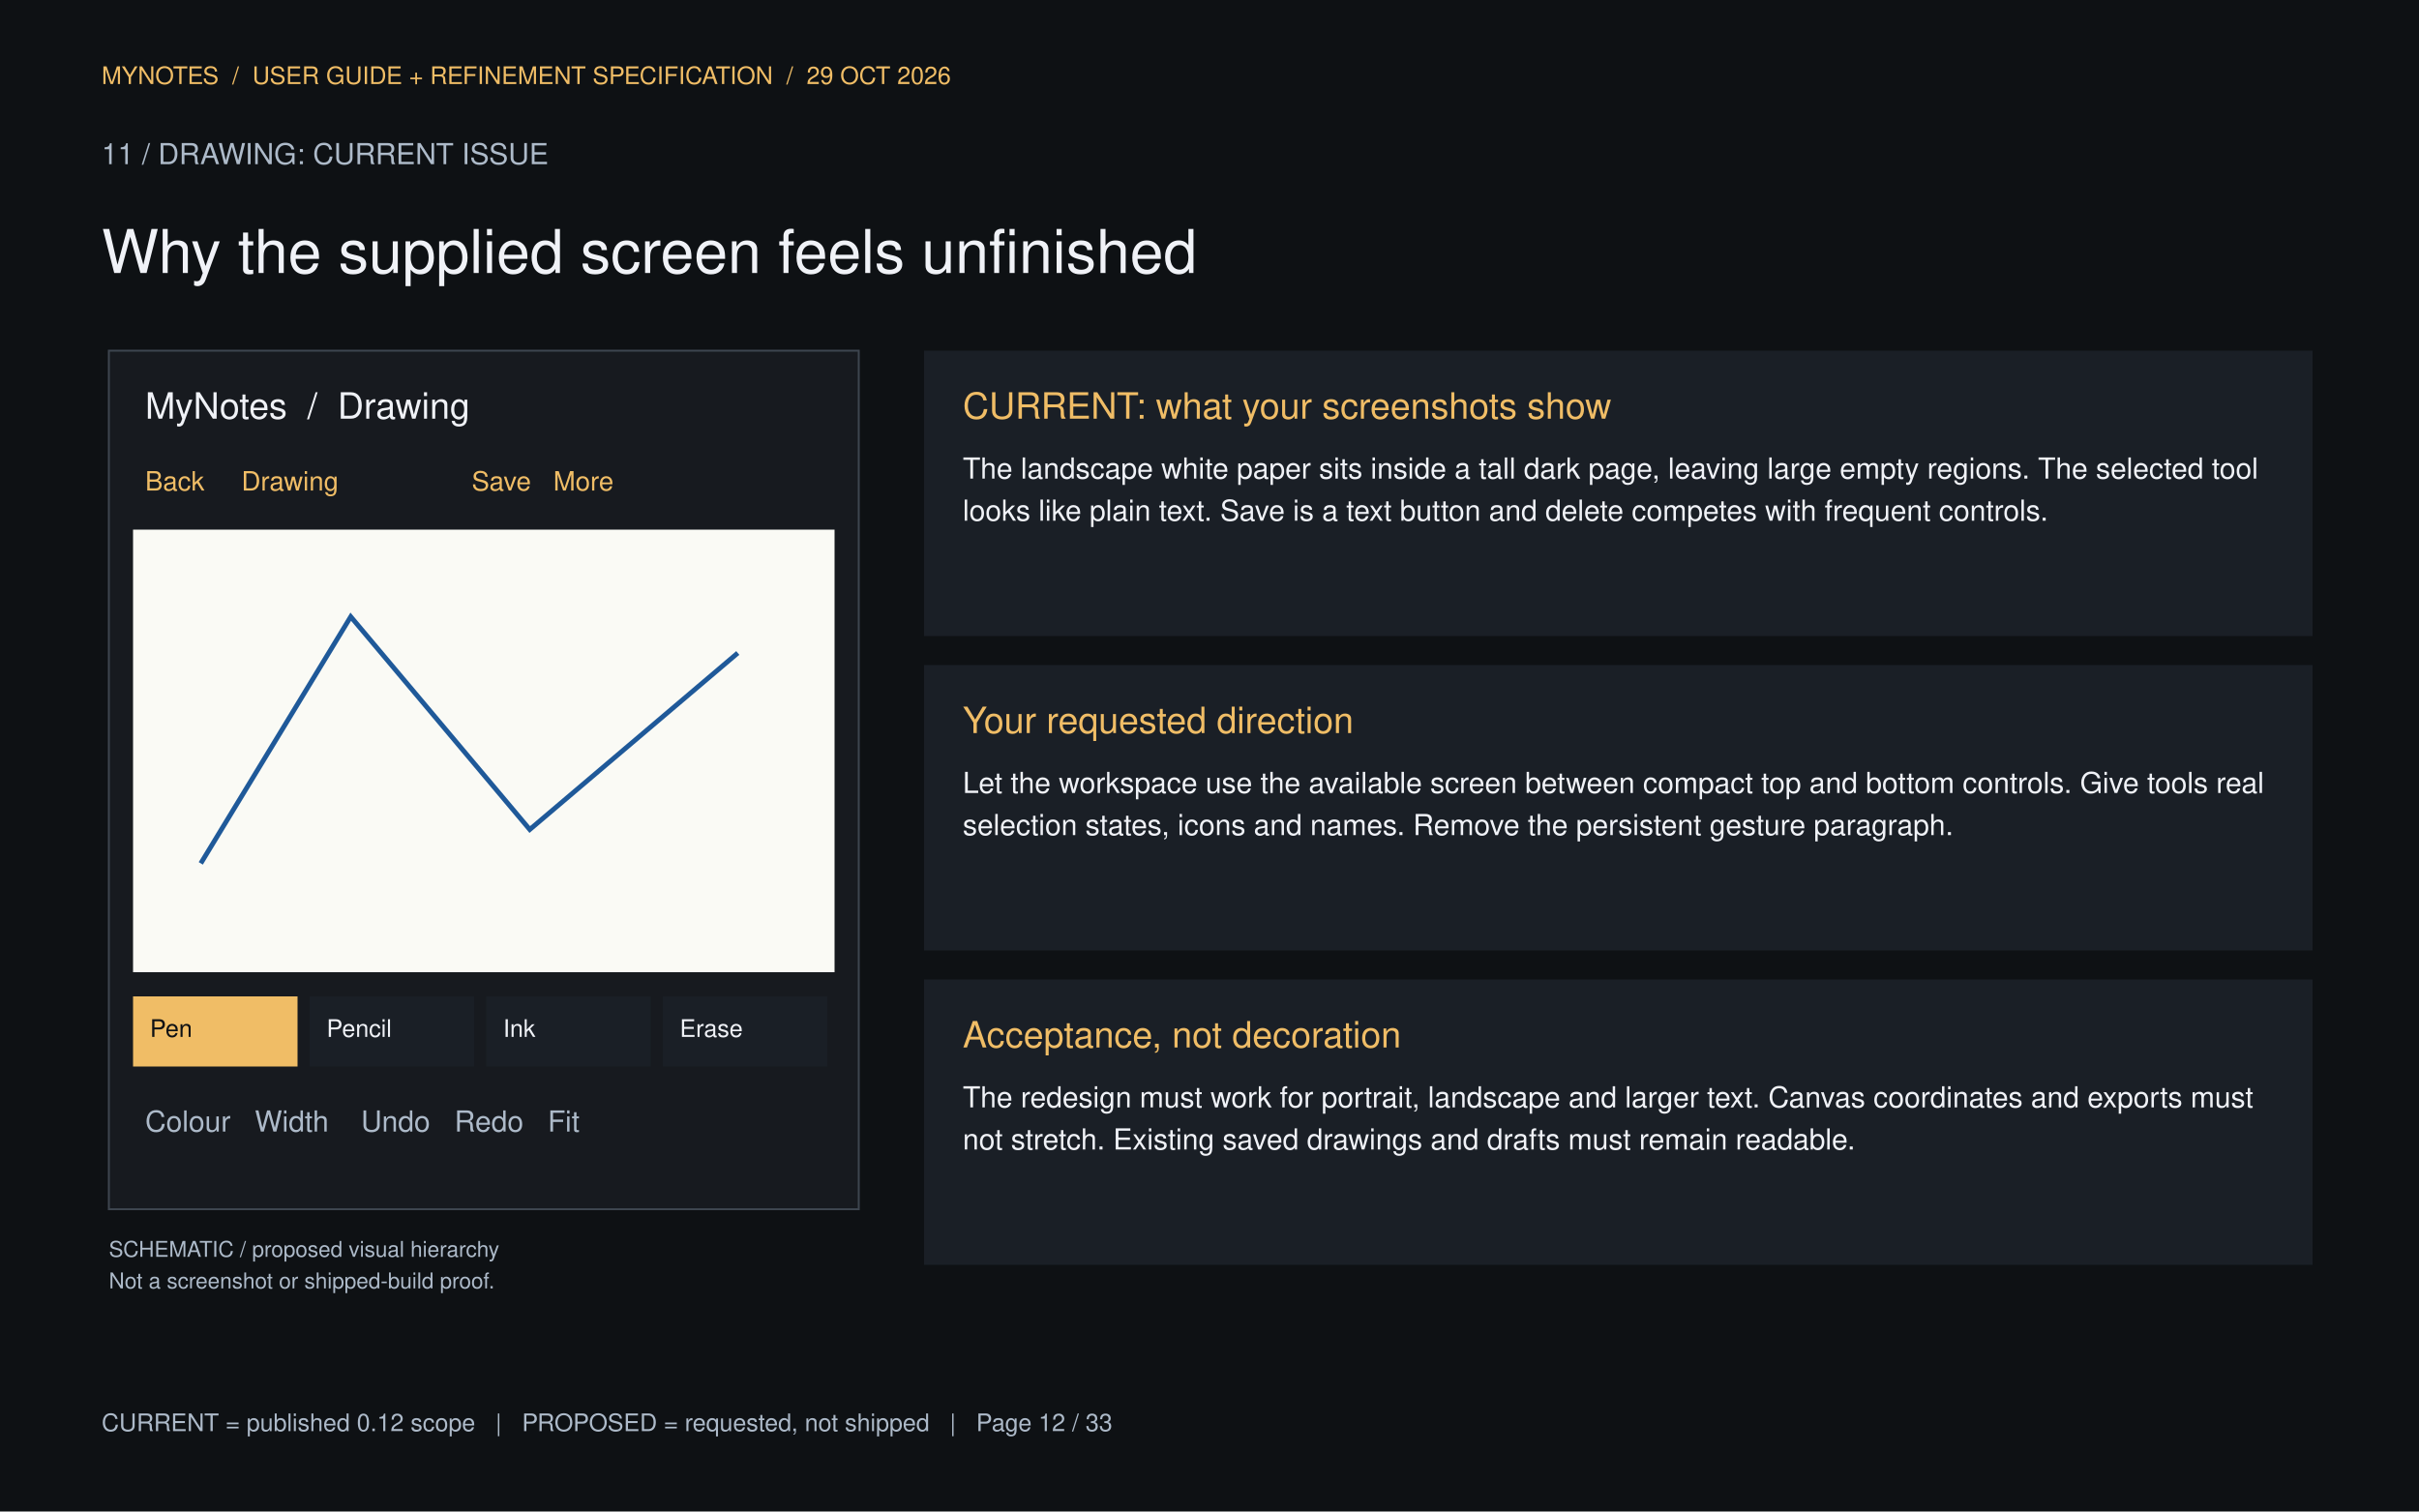
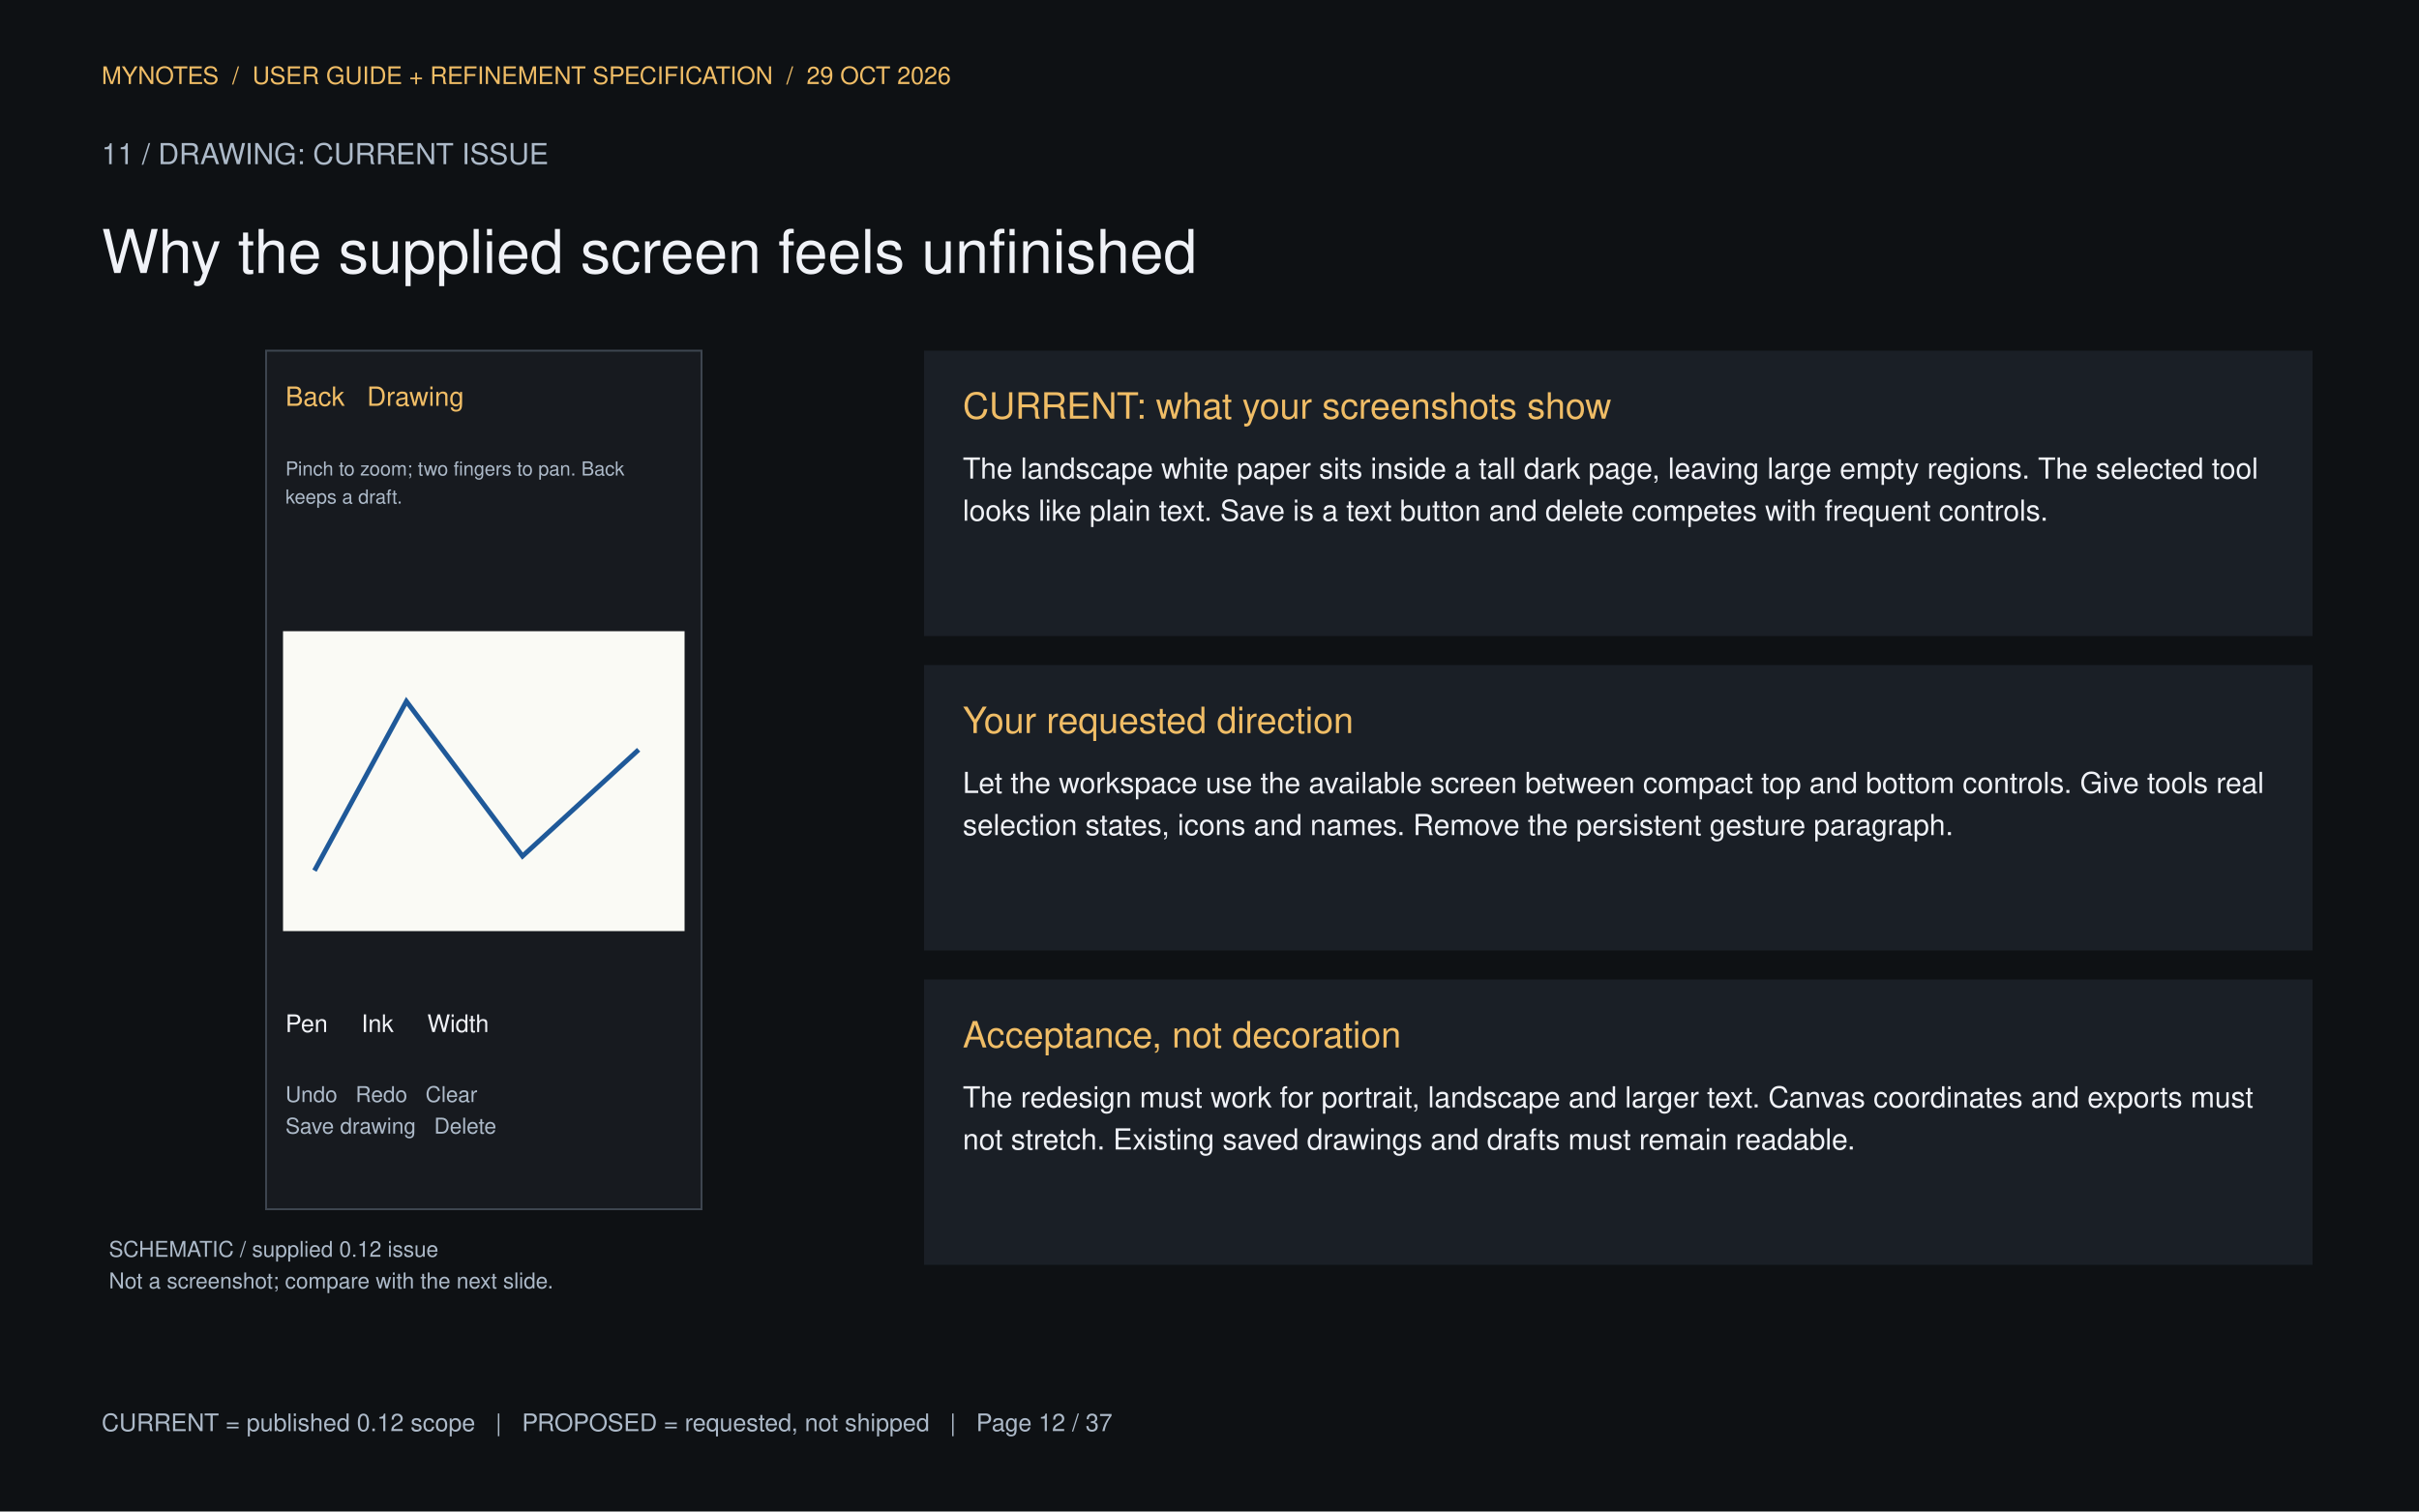
<svg xmlns="http://www.w3.org/2000/svg" version="1.1" width="1000" height="625" viewBox="0 0 1000 625">
  <path transform="matrix(1,0,0,-1,0,625)" d="M0 0H1000V625H0Z" fill="#0e1114" />
  <text fill="#f0bd66" xml:space="preserve" transform="matrix(1 0 -0 1 0 625)" font-size="10" font-family="Nimbus Sans">
    <tspan y="-590.25" x="42 50.33 57 64.22 72 78.11 84.78 91.45 94.23 97.01 99.79 102.57 105.35 112.57 119.24 125.91 133.13 135.91 143.69 150.91 153.69 160.91 167.58 170.36 176.2 178.98 186.2 192.87 198.98 201.76 208.98 215.65 223.98 230.65 237.87 243.98 246.76 253.43 260.1 266.77 273.99 276.77 282.88 285.66 292.88 299.55 305.66 308.44 316.22 323.44 326.22 329 331.78 334.56 337.34 342.9 348.46 351.24 359.02 366.24 372.35 375.13 380.69 386.25 391.81">MYNOTES  /  USER GUIDE + REFINEMENT SPECIFICATION  /  29 OCT 2026</tspan>
  </text>
  <text fill="#adbac9" xml:space="preserve" transform="matrix(1 0 -0 1 0 625)" font-size="12" font-family="Nimbus Sans">
    <tspan y="-557.1" x="42 48.672 55.344 58.68 62.016 65.352 74.016 82.68 90.684 102.012 105.348 114.012 123.348 126.684 130.02 138.684 147.348 156.012 164.676 172.68 181.344 188.676 192.012 195.348 203.352 211.356 220.02">11 / DRAWING: CURRENT ISSUE</tspan>
  </text>
  <text fill="#f0f2f7" xml:space="preserve" transform="matrix(1 0 -0 1 0 625)" font-size="25" font-family="Nimbus Sans">
    <tspan y="-512.125" x="42 65.6 79.5 92 98.95 105.9 119.8 133.7 140.65 153.15 167.05 180.95 194.85 200.4 205.95 219.85 233.75 240.7 253.2 265.7 274.025 287.925 301.825 315.725 322.675 329.625 343.525 357.425 362.975 375.475 382.425 396.325 410.225 417.175 422.725 436.625 442.175 454.675 468.575 482.475">Why the supplied screen feels unfinished</tspan>
  </text>
-   <path transform="matrix(1,0,0,-1,0,625)" d="M45 125H355V480H45Z" fill="#171a1f" />
-   <path transform="matrix(1,0,0,-1,0,625)" stroke-width=".8" stroke-linecap="butt" stroke-miterlimit="10" stroke-linejoin="miter" fill="none" stroke="#3d454f" d="M45 125H355V480H45Z" />
-   <text fill="#f0f2f7" xml:space="preserve" transform="matrix(1 0 -0 1 0 625)" font-size="15" font-family="Nimbus Sans">
-     <tspan y="-451.875" x="60 72.495 79.995 90.825 99.165 103.335 111.675 119.175 123.345 127.515 131.685 135.855 140.025 150.855 155.85 164.19 175.02 178.35 186.69">MyNotes  /  Drawing</tspan>
+   <path transform="matrix(1,0,0,-1,0,625)" d="M110 125H290V480H110Z" fill="#171a1f" />
+   <path transform="matrix(1,0,0,-1,0,625)" stroke-width=".8" stroke-linecap="butt" stroke-miterlimit="10" stroke-linejoin="miter" fill="none" stroke="#3d454f" d="M110 125H290V480H110Z" />
+   <text fill="#f0bd66" xml:space="preserve" transform="matrix(1 0 -0 1 0 625)" font-size="11" font-family="Nimbus Sans">
+     <tspan y="-457.175" x="118 125.337 131.453 136.953 142.453 145.511 148.569 151.627 159.569 163.232 169.348 177.29 179.732 185.848">Back   Drawing</tspan>
  </text>
-   <text fill="#f0bd66" xml:space="preserve" transform="matrix(1 0 -0 1 0 625)" font-size="11" font-family="Nimbus Sans">
-     <tspan y="-422.175" x="60 67.337 73.453 78.953 84.453 87.511 90.569 93.627 96.685 99.743 107.685 111.348 117.464 125.406 127.848 133.964 140.08 143.138 146.196 149.254 152.312 155.37 158.428 161.486 164.544 167.602 170.66 173.718 176.776 179.834 182.892 185.95 189.008 192.066 195.124 202.461 208.577 214.077 220.193 223.251 226.309 229.367 238.53 244.646 248.309">Back     Drawing                  Save   More</tspan>
+   <text fill="#adbac9" xml:space="preserve" transform="matrix(1 0 -0 1 0 625)" font-size="8" font-family="Nimbus Sans">
+     <tspan y="-428.4" x="118 123.336 125.112 129.56 133.56 138.008 140.232 142.456 146.904 149.128 153.128 157.576 162.024 168.688 170.912 173.136 175.36 181.136 185.584 187.808 190.032 191.808 196.256 200.704 205.152 207.816 211.816 214.04 216.264 220.712 222.936 227.384 231.832 236.28 238.504 240.728 246.064 250.512 254.512">Pinch to zoom; two fingers to pan. Back</tspan>
  </text>
-   <path transform="matrix(1,0,0,-1,0,625)" d="M55 223H345V406H55Z" fill="#fafaf5" />
-   <path transform="matrix(1,0,0,-1,0,625)" stroke-width="2" stroke-linecap="butt" stroke-miterlimit="10" stroke-linejoin="miter" fill="none" stroke="#1f5999" d="M83 268 145 370 219 282 305 355" />
-   <path transform="matrix(1,0,0,-1,0,625)" d="M55 184H123V213H55Z" fill="#f0bd66" />
-   <text fill="#0e1114" xml:space="preserve" transform="matrix(1 0 -0 1 0 625)" font-size="10" font-family="Nimbus Sans">
-     <tspan y="-196.25" x="62 68.67 74.23">Pen</tspan>
+   <text fill="#adbac9" xml:space="preserve" transform="matrix(1 0 -0 1 0 625)" font-size="8" font-family="Nimbus Sans">
+     <tspan y="-416.79" x="118 122 126.448 130.896 135.344 139.344 141.568 146.016 148.24 152.688 155.352 159.8 162.024 164.248">keeps a draft.</tspan>
  </text>
-   <path transform="matrix(1,0,0,-1,0,625)" d="M128 184H196V213H128Z" fill="#1a1f26" />
+   <path transform="matrix(1,0,0,-1,0,625)" d="M117 240H283V364H117Z" fill="#fafaf5" />
+   <path transform="matrix(1,0,0,-1,0,625)" stroke-width="2" stroke-linecap="butt" stroke-miterlimit="10" stroke-linejoin="miter" fill="none" stroke="#1f5999" d="M130 265 168 335 216 271 264 315" />
  <text fill="#f0f2f7" xml:space="preserve" transform="matrix(1 0 -0 1 0 625)" font-size="10" font-family="Nimbus Sans">
-     <tspan y="-196.25" x="135 141.67 147.23 152.79 157.79 160.01">Pencil</tspan>
-   </text>
-   <path transform="matrix(1,0,0,-1,0,625)" d="M201 184H269V213H201Z" fill="#1a1f26" />
-   <text fill="#f0f2f7" xml:space="preserve" transform="matrix(1 0 -0 1 0 625)" font-size="10" font-family="Nimbus Sans">
-     <tspan y="-196.25" x="208 210.78 216.34">Ink</tspan>
-   </text>
-   <path transform="matrix(1,0,0,-1,0,625)" d="M274 184H342V213H274Z" fill="#1a1f26" />
-   <text fill="#f0f2f7" xml:space="preserve" transform="matrix(1 0 -0 1 0 625)" font-size="10" font-family="Nimbus Sans">
-     <tspan y="-196.25" x="281 287.67 291 296.56 301.56">Erase</tspan>
-   </text>
-   <text fill="#adbac9" xml:space="preserve" transform="matrix(1 0 -0 1 0 625)" font-size="12" font-family="Nimbus Sans">
-     <tspan y="-157.1" x="60 68.664 75.336 78 84.672 91.344 95.34 98.676 102.012 105.348 116.676 119.34 126.012 129.348 136.02 139.356 142.692 146.028 149.364 158.028 164.7 171.372 178.044 181.38 184.716 188.052 196.716 203.388 210.06 216.732 220.068 223.404 226.74 234.072 236.736">Colour   Width    Undo   Redo   Fit</tspan>
+     <tspan y="-198.25" x="118 124.67 130.23 135.79 138.57 141.35 144.13 146.91 149.69 152.47 158.03 163.03 165.81 168.59 171.37 174.15 176.93 186.37 188.59 194.15 196.93">Pen     Ink     Width</tspan>
  </text>
  <text fill="#adbac9" xml:space="preserve" transform="matrix(1 0 -0 1 0 625)" font-size="9" font-family="Nimbus Sans">
-     <tspan y="-105.325" x="45 51.003 57.501 63.999 70.002 77.499 83.502 89.001 91.503 98.001 100.503 103.005 105.507 110.511 113.508 118.512 123.516 128.52 133.02 138.024 143.028 145.53 150.03 152.028 156.528 161.532 166.536 168.534 171.036 176.04 178.038 183.042 186.039 191.043 194.04 198.54 203.544">SCHEMATIC / proposed visual hierarchy</tspan>
+     <tspan y="-169.325" x="118 124.498 129.502 134.506 139.51 142.012 144.514 147.016 153.514 158.518 163.522 168.526 171.028 173.53 176.032 182.53 184.528 189.532 194.536">Undo   Redo   Clear</tspan>
  </text>
  <text fill="#adbac9" xml:space="preserve" transform="matrix(1 0 -0 1 0 625)" font-size="9" font-family="Nimbus Sans">
-     <tspan y="-92.264" x="45 51.498 56.502 59.004 61.506 66.51 69.012 73.512 78.012 81.009 86.013 91.017 96.021 100.521 105.525 110.529 113.031 115.533 120.537 123.534 126.036 130.536 135.54 137.538 142.542 147.546 152.55 157.554 160.551 165.555 170.559 172.557 174.555 179.559 182.061 187.065 190.062 195.066 200.07 202.572">Not a screenshot or shipped-build proof.</tspan>
+     <tspan y="-156.264" x="118 124.003 129.007 133.507 138.511 141.013 146.017 149.014 154.018 160.516 162.514 167.518 172.522 175.024 177.526 180.028 186.526 191.53 193.528 198.532 201.034">Save drawing   Delete</tspan>
+   </text>
+   <text fill="#adbac9" xml:space="preserve" transform="matrix(1 0 -0 1 0 625)" font-size="9" font-family="Nimbus Sans">
+     <tspan y="-105.325" x="45 51.003 57.501 63.999 70.002 77.499 83.502 89.001 91.503 98.001 100.503 103.005 105.507 110.007 115.011 120.015 125.019 127.017 129.015 134.019 139.023 141.525 146.529 149.031 154.035 159.039 161.541 163.539 168.039 172.539 177.543">SCHEMATIC / supplied 0.12 issue</tspan>
+   </text>
+   <text fill="#adbac9" xml:space="preserve" transform="matrix(1 0 -0 1 0 625)" font-size="9" font-family="Nimbus Sans">
+     <tspan y="-92.264" x="45 51.498 56.502 59.004 61.506 66.51 69.012 73.512 78.012 81.009 86.013 91.017 96.021 100.521 105.525 110.529 113.031 115.533 118.035 122.535 127.539 135.036 140.04 145.044 148.041 153.045 155.547 162.045 164.043 166.545 171.549 174.051 176.553 181.557 186.561 189.063 194.067 199.071 203.571 206.073 208.575 213.075 215.073 217.071 222.075 227.079">Not a screenshot; compare with the next slide.</tspan>
  </text>
  <path transform="matrix(1,0,0,-1,0,625)" d="M382 362H956V480H382Z" fill="#1a1f26" />
  <text fill="#f0bd66" xml:space="preserve" transform="matrix(1 0 -0 1 0 625)" font-size="15" font-family="Nimbus Sans">
    <tspan y="-451.875" x="398 408.83 419.66 430.49 441.32 451.325 462.155 471.32 475.49 479.66 490.49 498.83 507.17 511.34 515.51 523.01 531.35 539.69 544.685 548.855 556.355 563.855 568.85 577.19 585.53 593.87 601.37 609.71 618.05 622.22 629.72 633.89 641.39 649.73 658.07">CURRENT: what your screenshots show</tspan>
  </text>
  <text fill="#f0f2f7" xml:space="preserve" transform="matrix(1 0 -0 1 0 625)" font-size="12" font-family="Nimbus Sans">
    <tspan y="-427.1" x="398 405.332 412.004 418.676 422.012 424.676 431.348 438.02 444.692 450.692 456.692 463.364 470.036 476.708 480.044 488.708 495.38 498.044 501.38 508.052 511.388 518.06 524.732 531.404 538.076 542.072 545.408 551.408 554.072 557.408 563.408 566.744 569.408 576.08 582.08 584.744 591.416 598.088 601.424 608.096 611.432 614.768 621.44 624.104 626.768 630.104 636.776 643.448 647.444 653.444 656.78 663.452 670.124 676.796 683.468 686.804 690.14 692.804 699.476 706.148 712.148 714.812 721.484 728.156 731.492 734.156 740.828 744.824 751.496 758.168 761.504 768.176 778.172 784.844 788.18 794.18 797.516 801.512 808.184 814.856 817.52 824.192 830.864 836.864 840.2 843.536 850.868 857.54 864.212 867.548 873.548 880.22 882.884 889.556 895.556 898.892 905.564 912.236 915.572 918.908 925.58 932.252">The landscape white paper sits inside a tall dark page, leaving large empty regions. The selected tool</tspan>
  </text>
  <text fill="#f0f2f7" xml:space="preserve" transform="matrix(1 0 -0 1 0 625)" font-size="12" font-family="Nimbus Sans">
    <tspan y="-409.685" x="398 400.664 407.336 414.008 420.008 426.008 429.344 432.008 434.672 440.672 447.344 450.68 457.352 460.016 466.688 469.352 476.024 479.36 482.696 489.368 495.368 498.704 502.04 505.376 513.38 520.052 526.052 532.724 536.06 538.724 544.724 548.06 554.732 558.068 561.404 568.076 574.076 577.412 580.748 587.42 594.092 597.428 600.764 607.436 614.108 617.444 624.116 630.788 637.46 640.796 647.468 654.14 656.804 663.476 666.812 673.484 676.82 682.82 689.492 699.488 706.16 712.832 716.168 722.84 728.84 732.176 740.84 743.504 746.84 753.512 756.848 760.184 764.18 770.852 777.524 784.196 790.868 797.54 800.876 804.212 810.212 816.884 823.556 826.892 830.888 837.56 840.224 846.224">looks like plain text. Save is a text button and delete competes with frequent controls.</tspan>
  </text>
  <path transform="matrix(1,0,0,-1,0,625)" d="M382 232H956V350H382Z" fill="#1a1f26" />
  <text fill="#f0bd66" xml:space="preserve" transform="matrix(1 0 -0 1 0 625)" font-size="15" font-family="Nimbus Sans">
    <tspan y="-321.875" x="398 408.005 416.345 424.685 429.68 433.85 438.845 447.185 455.525 463.865 472.205 479.705 483.875 492.215 500.555 504.725 513.065 516.395 521.39 529.73 537.23 541.4 544.73 553.07">Your requested direction</tspan>
  </text>
  <text fill="#f0f2f7" xml:space="preserve" transform="matrix(1 0 -0 1 0 625)" font-size="12" font-family="Nimbus Sans">
    <tspan y="-297.1" x="398 404.672 411.344 414.68 418.016 421.352 428.024 434.696 438.032 446.696 453.368 457.364 463.364 469.364 476.036 482.708 488.708 495.38 498.716 505.388 511.388 518.06 521.396 524.732 531.404 538.076 541.412 548.084 554.084 560.756 563.42 566.084 572.756 579.428 582.092 588.764 592.1 598.1 604.1 608.096 614.768 621.44 628.112 631.448 638.12 644.792 648.128 656.792 663.464 670.136 676.808 680.144 686.144 692.816 702.812 709.484 716.156 722.156 725.492 728.828 732.164 738.836 745.508 748.844 755.516 762.188 768.86 772.196 778.868 785.54 788.876 792.212 798.884 808.88 812.216 818.216 824.888 831.56 834.896 838.892 845.564 848.228 854.228 857.564 860.9 870.236 872.9 878.9 885.572 888.908 892.244 898.916 905.588 908.252 914.252 917.588 921.584 928.256 934.928">Let the workspace use the available screen between compact top and bottom controls. Give tools real</tspan>
  </text>
  <text fill="#f0f2f7" xml:space="preserve" transform="matrix(1 0 -0 1 0 625)" font-size="12" font-family="Nimbus Sans">
    <tspan y="-279.685" x="398 404 410.672 413.336 420.008 426.008 429.344 432.008 438.68 445.352 448.688 454.688 458.024 464.696 468.032 474.704 480.704 484.04 487.376 490.04 496.04 502.712 509.384 515.384 518.72 525.392 532.064 538.736 542.072 548.744 555.416 565.412 572.084 578.084 581.42 584.756 593.42 600.092 610.088 616.76 622.76 629.432 632.768 636.104 642.776 649.448 652.784 659.456 666.128 670.124 676.124 678.788 684.788 688.124 694.796 701.468 704.804 708.14 714.812 721.484 727.484 730.82 737.492 741.488 748.16 751.496 758.168 764.84 768.836 775.508 782.18 786.176 792.848 799.52 806.192">selection states, icons and names. Remove the persistent gesture paragraph.</tspan>
  </text>
  <path transform="matrix(1,0,0,-1,0,625)" d="M382 102H956V220H382Z" fill="#1a1f26" />
  <text fill="#f0bd66" xml:space="preserve" transform="matrix(1 0 -0 1 0 625)" font-size="15" font-family="Nimbus Sans">
    <tspan y="-191.875" x="398 408.005 415.505 423.005 431.345 439.685 443.855 452.195 460.535 468.035 476.375 480.545 484.715 493.055 501.395 505.565 509.735 518.075 526.415 533.915 542.255 547.25 555.59 559.76 563.09 571.43">Acceptance, not decoration</tspan>
  </text>
  <text fill="#f0f2f7" xml:space="preserve" transform="matrix(1 0 -0 1 0 625)" font-size="12" font-family="Nimbus Sans">
    <tspan y="-167.1" x="398 405.332 412.004 418.676 422.012 426.008 432.68 439.352 446.024 452.024 454.688 461.36 468.032 471.368 481.364 488.036 494.036 497.372 500.708 509.372 516.044 520.04 526.04 529.376 532.712 539.384 543.38 546.716 553.388 560.06 564.056 567.392 571.388 578.06 580.724 584.06 587.396 590.732 593.396 600.068 606.74 613.412 619.412 625.412 632.084 638.756 645.428 648.764 655.436 662.108 668.78 672.116 674.78 681.452 685.448 692.12 698.792 702.788 706.124 709.46 716.132 722.132 725.468 728.804 732.14 740.804 747.476 754.148 760.148 766.82 772.82 776.156 782.156 788.828 795.5 799.496 806.168 808.832 815.504 822.176 825.512 832.184 838.184 841.52 848.192 854.864 861.536 864.872 871.544 877.544 884.216 890.888 894.884 898.22 904.22 907.556 917.552 924.224 930.224">The redesign must work for portrait, landscape and larger text. Canvas coordinates and exports must</tspan>
  </text>
  <text fill="#f0f2f7" xml:space="preserve" transform="matrix(1 0 -0 1 0 625)" font-size="12" font-family="Nimbus Sans">
    <tspan y="-149.685" x="398 404.672 411.344 414.68 418.016 424.016 427.352 431.348 438.02 441.356 447.356 454.028 457.364 460.7 468.704 474.704 477.368 483.368 486.704 489.368 496.04 502.712 506.048 512.048 518.72 524.72 531.392 538.064 541.4 548.072 552.068 558.74 567.404 570.068 576.74 583.412 589.412 592.748 599.42 606.092 612.764 616.1 622.772 626.768 633.44 636.776 640.112 646.112 649.448 659.444 666.116 672.116 675.452 678.788 682.784 689.456 699.452 706.124 708.788 715.46 718.796 722.792 729.464 736.136 742.808 749.48 756.152 758.816 765.488">not stretch. Existing saved drawings and drafts must remain readable.</tspan>
  </text>
  <text fill="#adbac9" xml:space="preserve" transform="matrix(1 0 -0 1 0 625)" font-size="10" font-family="Nimbus Sans">
-     <tspan y="-33.25" x="42 49.22 56.44 63.66 70.88 77.55 84.77 90.88 93.66 99.5 102.28 107.84 113.4 118.96 121.18 123.4 128.4 133.96 139.52 145.08 147.86 153.42 156.2 161.76 167.32 170.1 175.1 180.1 185.66 191.22 196.78 199.56 202.34 205.12 207.72 210.5 213.28 216.06 222.73 229.95 237.73 244.4 252.18 258.85 265.52 272.74 275.52 281.36 284.14 287.47 293.03 298.59 304.15 309.71 314.71 317.49 323.05 328.61 331.39 334.17 339.73 345.29 348.07 350.85 355.85 361.41 363.63 369.19 374.75 380.31 385.87 388.65 391.43 394.21 396.81 399.59 402.37 405.15 411.82 417.38 422.94 428.5 431.28 436.84 442.4 445.18 447.96 450.74 456.3">CURRENT = published 0.12 scope   |   PROPOSED = requested, not shipped   |   Page 12 / 33</tspan>
+     <tspan y="-33.25" x="42 49.22 56.44 63.66 70.88 77.55 84.77 90.88 93.66 99.5 102.28 107.84 113.4 118.96 121.18 123.4 128.4 133.96 139.52 145.08 147.86 153.42 156.2 161.76 167.32 170.1 175.1 180.1 185.66 191.22 196.78 199.56 202.34 205.12 207.72 210.5 213.28 216.06 222.73 229.95 237.73 244.4 252.18 258.85 265.52 272.74 275.52 281.36 284.14 287.47 293.03 298.59 304.15 309.71 314.71 317.49 323.05 328.61 331.39 334.17 339.73 345.29 348.07 350.85 355.85 361.41 363.63 369.19 374.75 380.31 385.87 388.65 391.43 394.21 396.81 399.59 402.37 405.15 411.82 417.38 422.94 428.5 431.28 436.84 442.4 445.18 447.96 450.74 456.3">CURRENT = published 0.12 scope   |   PROPOSED = requested, not shipped   |   Page 12 / 37</tspan>
  </text>
</svg>
